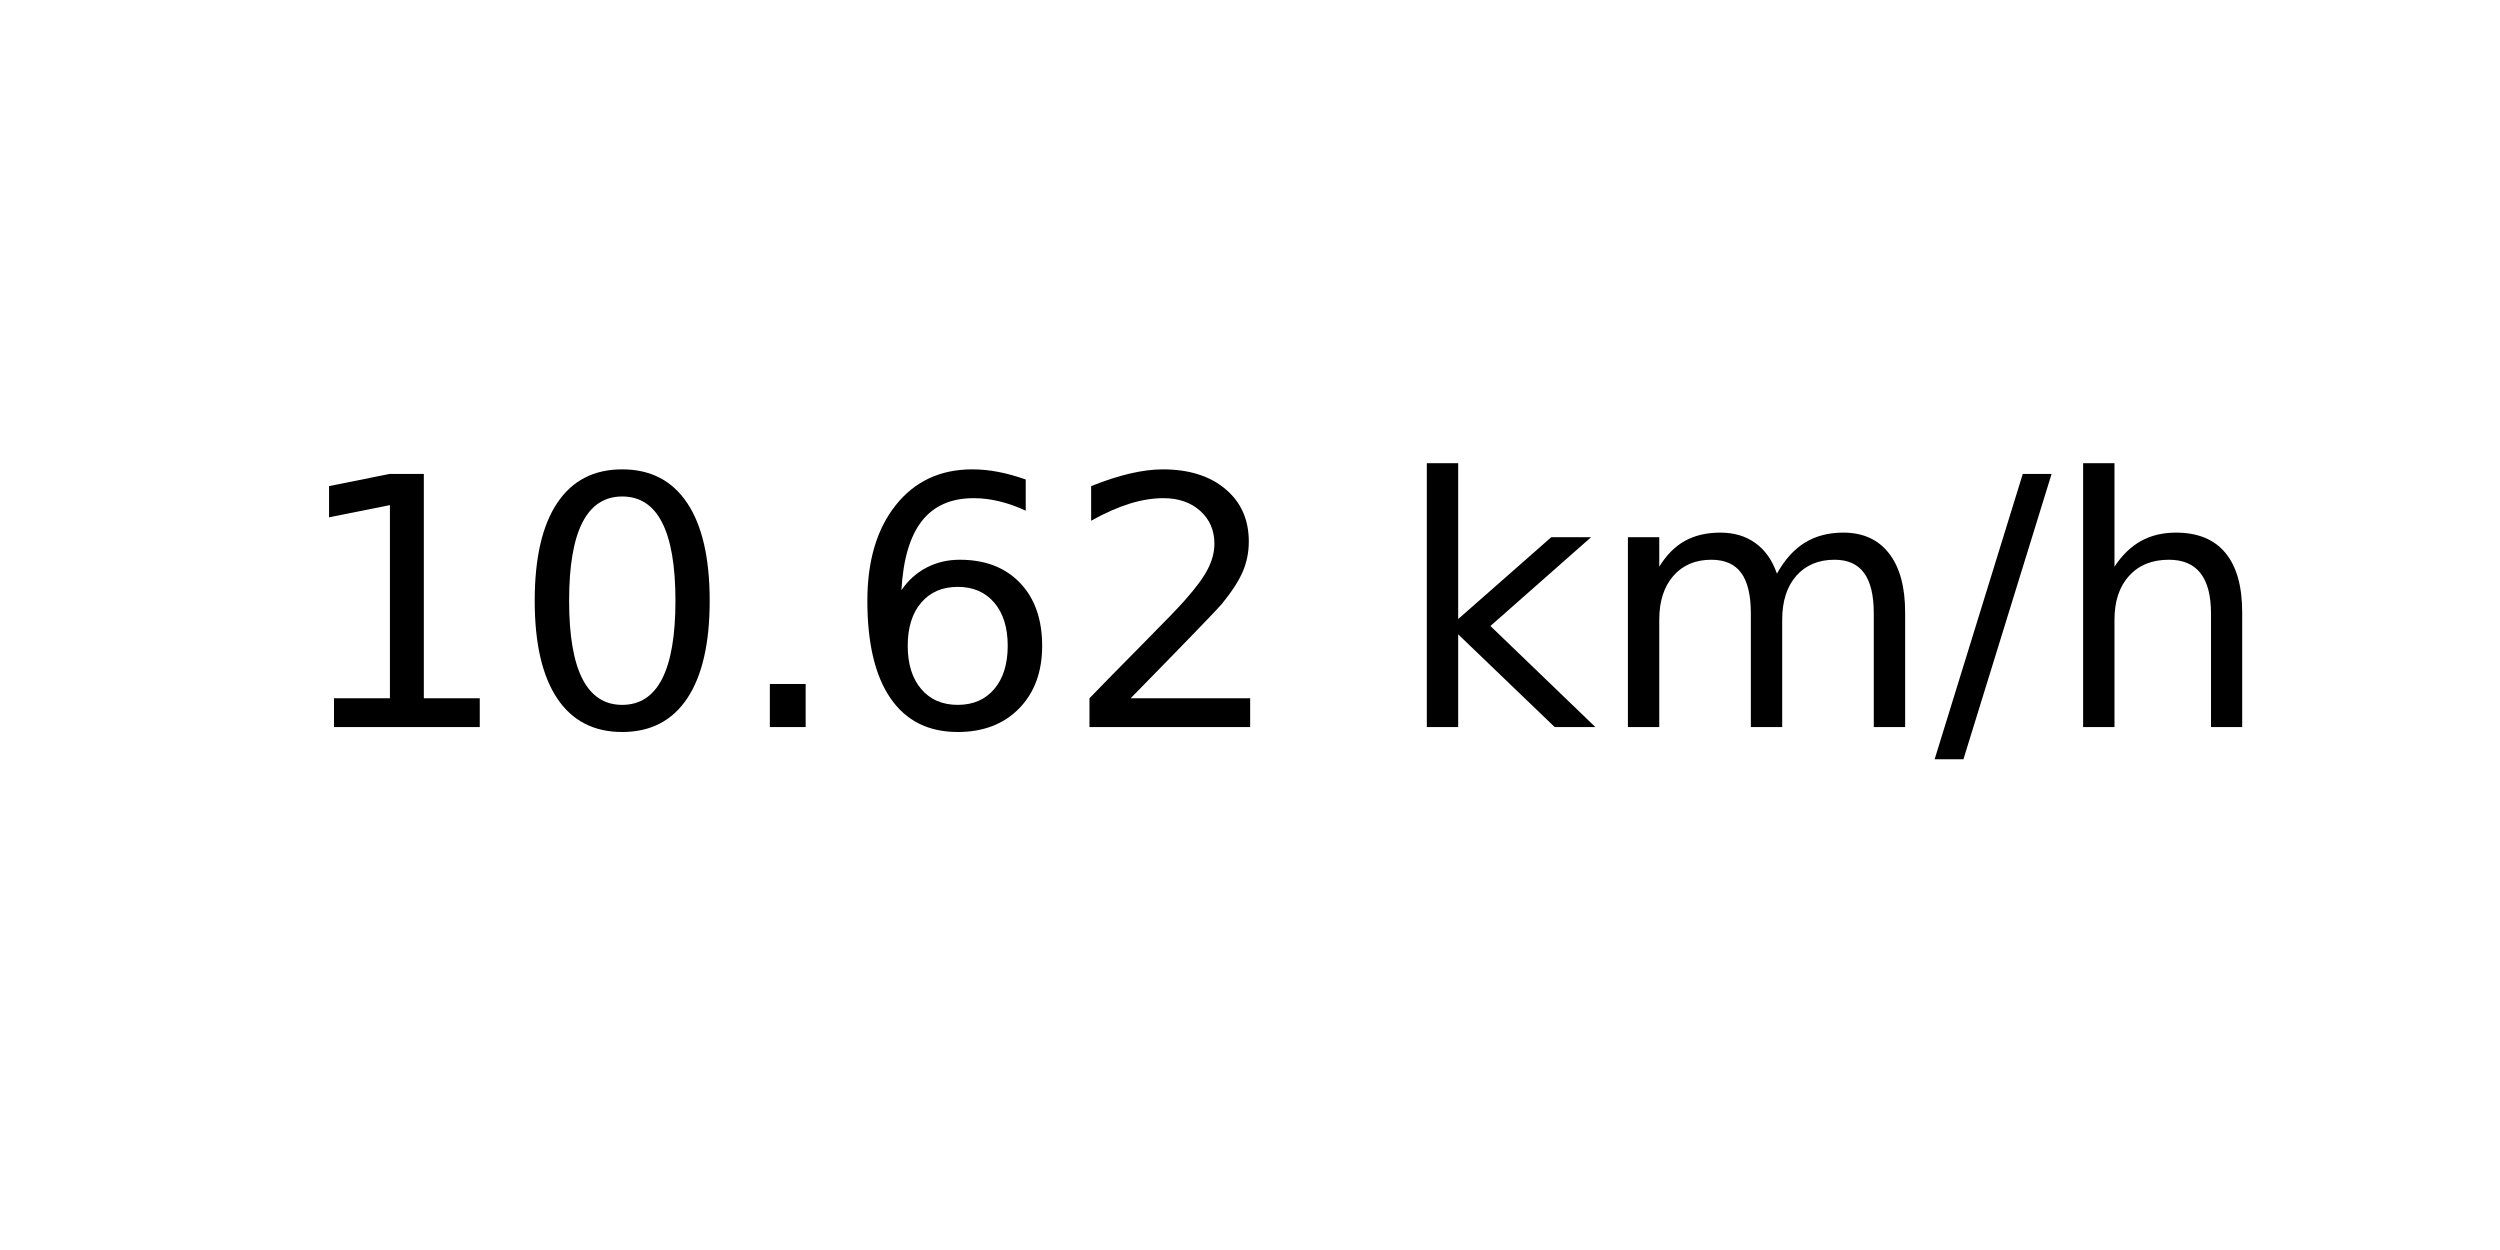
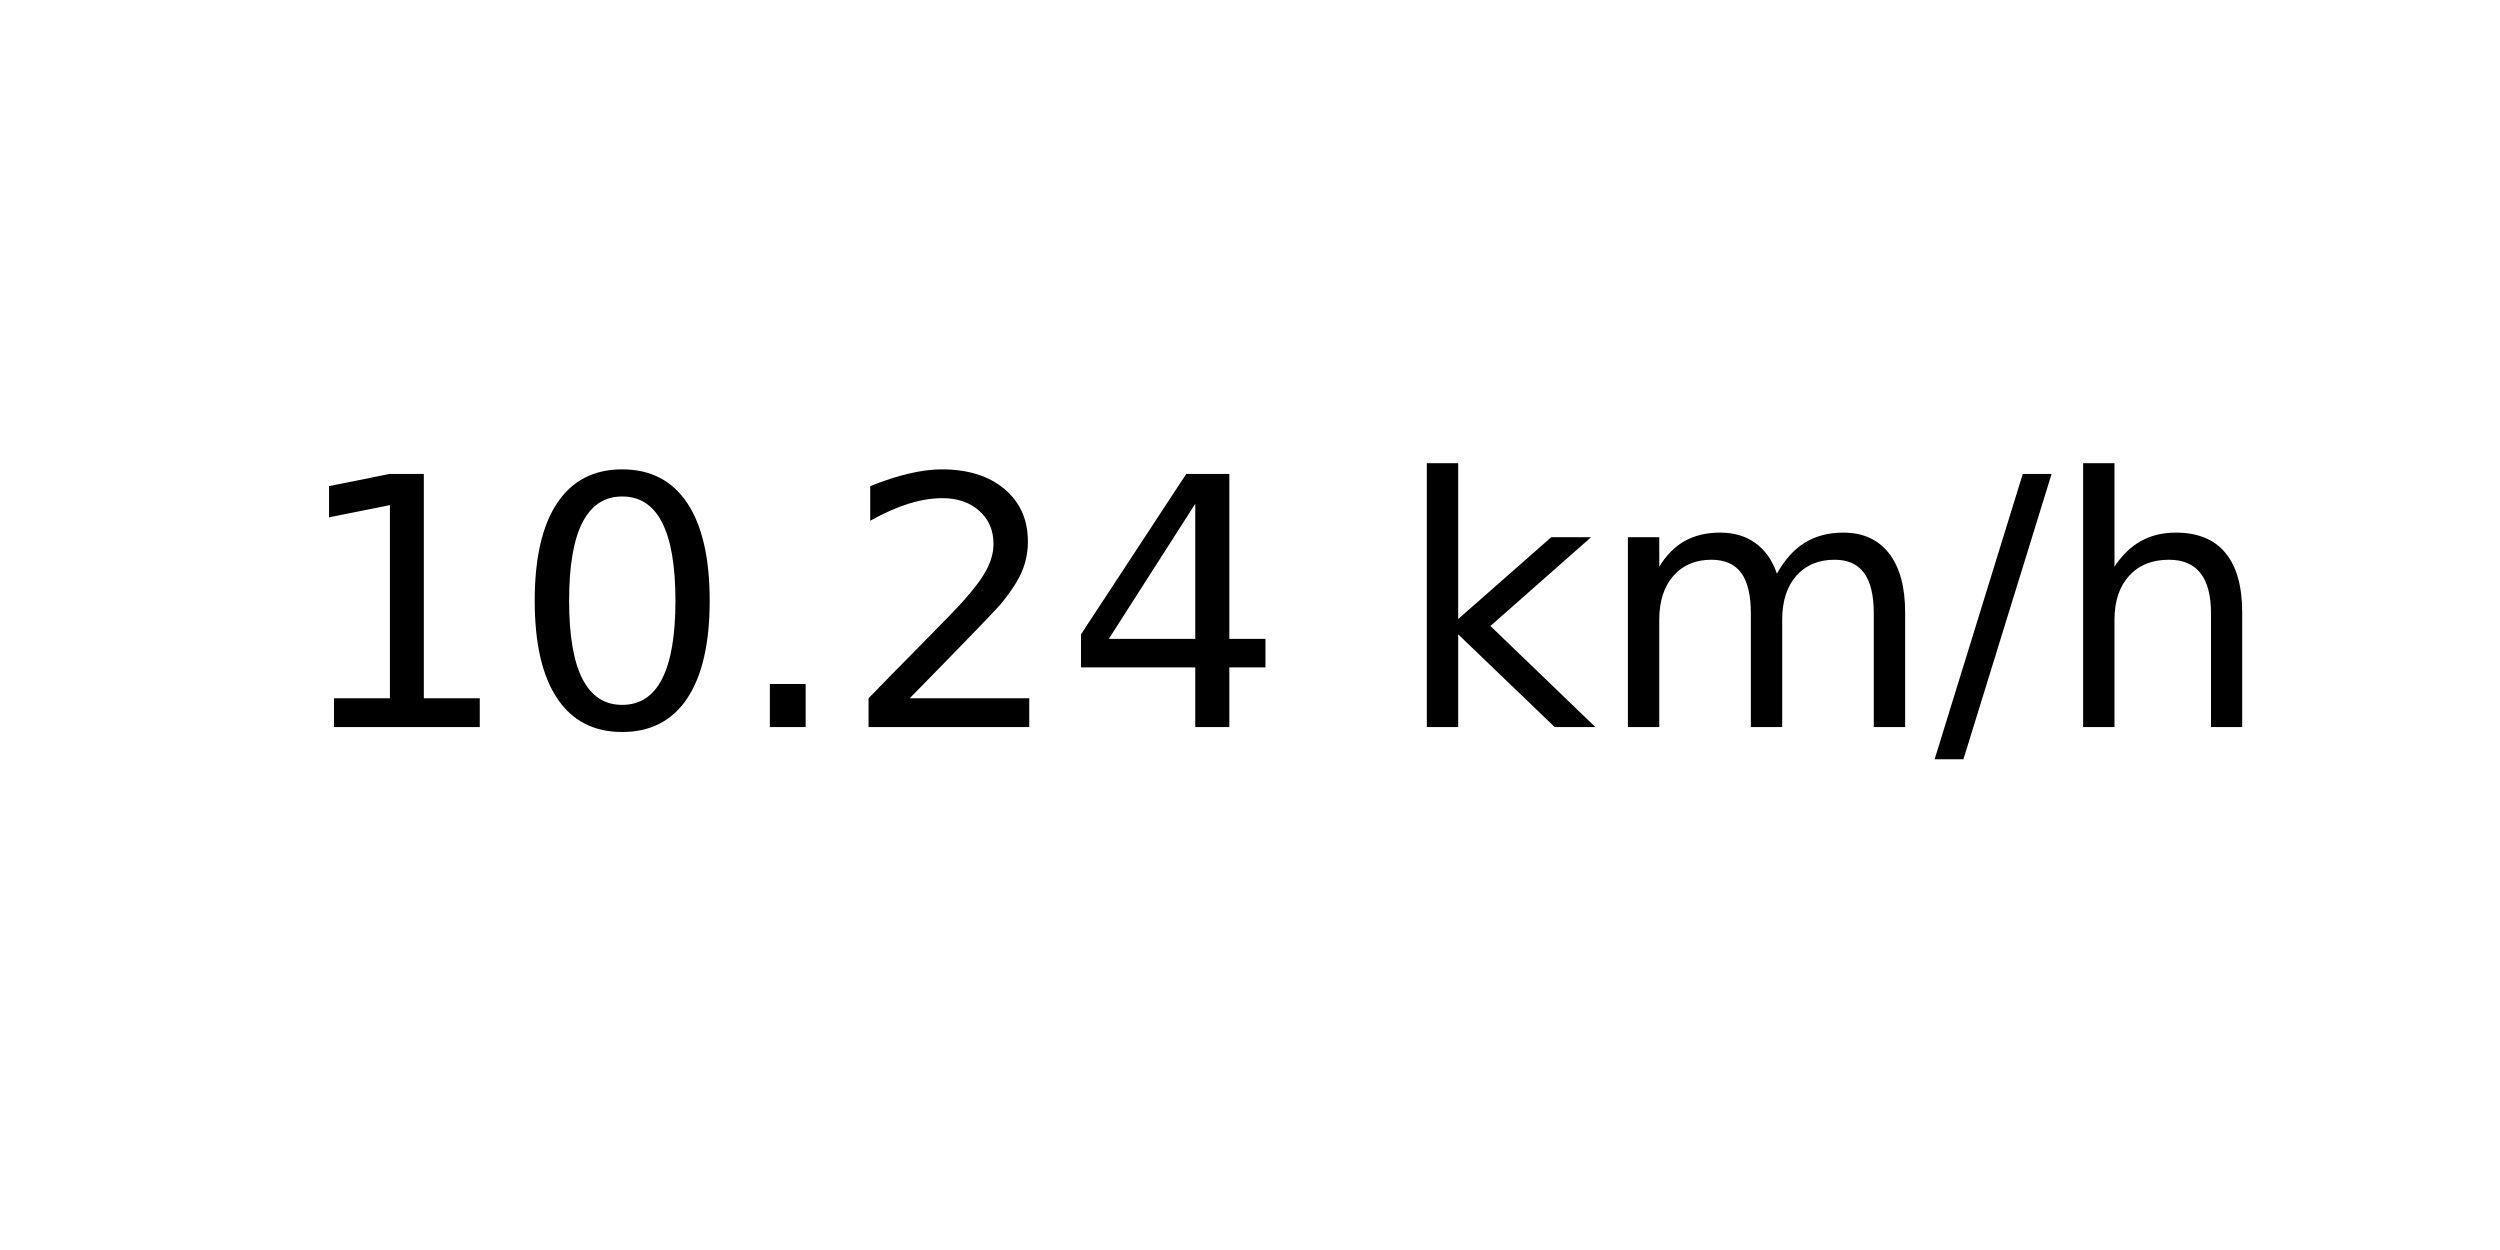
<svg xmlns="http://www.w3.org/2000/svg" xmlns:xlink="http://www.w3.org/1999/xlink" width="72pt" height="36pt" viewBox="0 0 72 36" version="1.1">
  <defs>
    <style type="text/css">*{stroke-linejoin: round; stroke-linecap: butt}</style>
  </defs>
  <g id="figure_1">
    <g id="axes_1">
      <g id="text_1">
        <g transform="translate(8.378125 20.93937) scale(0.1 -0.1)">
          <defs>
            <path id="DejaVuSans-31" d="M 794 531  L 1825 531  L 1825 4091  L 703 3866  L 703 4441  L 1819 4666  L 2450 4666  L 2450 531  L 3481 531  L 3481 0  L 794 0  L 794 531  z " transform="scale(0.015625)" />
            <path id="DejaVuSans-30" d="M 2034 4250  Q 1547 4250 1301 3770  Q 1056 3291 1056 2328  Q 1056 1369 1301 889  Q 1547 409 2034 409  Q 2525 409 2770 889  Q 3016 1369 3016 2328  Q 3016 3291 2770 3770  Q 2525 4250 2034 4250  z M 2034 4750  Q 2819 4750 3233 4129  Q 3647 3509 3647 2328  Q 3647 1150 3233 529  Q 2819 -91 2034 -91  Q 1250 -91 836 529  Q 422 1150 422 2328  Q 422 3509 836 4129  Q 1250 4750 2034 4750  z " transform="scale(0.015625)" />
            <path id="DejaVuSans-2e" d="M 684 794  L 1344 794  L 1344 0  L 684 0  L 684 794  z " transform="scale(0.015625)" />
-             <path id="DejaVuSans-36" d="M 2113 2584  Q 1688 2584 1439 2293  Q 1191 2003 1191 1497  Q 1191 994 1439 701  Q 1688 409 2113 409  Q 2538 409 2786 701  Q 3034 994 3034 1497  Q 3034 2003 2786 2293  Q 2538 2584 2113 2584  z M 3366 4563  L 3366 3988  Q 3128 4100 2886 4159  Q 2644 4219 2406 4219  Q 1781 4219 1451 3797  Q 1122 3375 1075 2522  Q 1259 2794 1537 2939  Q 1816 3084 2150 3084  Q 2853 3084 3261 2657  Q 3669 2231 3669 1497  Q 3669 778 3244 343  Q 2819 -91 2113 -91  Q 1303 -91 875 529  Q 447 1150 447 2328  Q 447 3434 972 4092  Q 1497 4750 2381 4750  Q 2619 4750 2861 4703  Q 3103 4656 3366 4563  z " transform="scale(0.015625)" />
            <path id="DejaVuSans-32" d="M 1228 531  L 3431 531  L 3431 0  L 469 0  L 469 531  Q 828 903 1448 1529  Q 2069 2156 2228 2338  Q 2531 2678 2651 2914  Q 2772 3150 2772 3378  Q 2772 3750 2511 3984  Q 2250 4219 1831 4219  Q 1534 4219 1204 4116  Q 875 4013 500 3803  L 500 4441  Q 881 4594 1212 4672  Q 1544 4750 1819 4750  Q 2544 4750 2975 4387  Q 3406 4025 3406 3419  Q 3406 3131 3298 2873  Q 3191 2616 2906 2266  Q 2828 2175 2409 1742  Q 1991 1309 1228 531  z " transform="scale(0.015625)" />
+             <path id="DejaVuSans-34" d="M 2419 4116  L 825 1625  L 2419 1625  L 2419 4116  z M 2253 4666  L 3047 4666  L 3047 1625  L 3713 1625  L 3713 1100  L 3047 1100  L 3047 0  L 2419 0  L 2419 1100  L 313 1100  L 313 1709  L 2253 4666  z " transform="scale(0.015625)" />
            <path id="DejaVuSans-20" transform="scale(0.015625)" />
            <path id="DejaVuSans-6b" d="M 581 4863  L 1159 4863  L 1159 1991  L 2875 3500  L 3609 3500  L 1753 1863  L 3688 0  L 2938 0  L 1159 1709  L 1159 0  L 581 0  L 581 4863  z " transform="scale(0.015625)" />
            <path id="DejaVuSans-6d" d="M 3328 2828  Q 3544 3216 3844 3400  Q 4144 3584 4550 3584  Q 5097 3584 5394 3201  Q 5691 2819 5691 2113  L 5691 0  L 5113 0  L 5113 2094  Q 5113 2597 4934 2840  Q 4756 3084 4391 3084  Q 3944 3084 3684 2787  Q 3425 2491 3425 1978  L 3425 0  L 2847 0  L 2847 2094  Q 2847 2600 2669 2842  Q 2491 3084 2119 3084  Q 1678 3084 1418 2786  Q 1159 2488 1159 1978  L 1159 0  L 581 0  L 581 3500  L 1159 3500  L 1159 2956  Q 1356 3278 1631 3431  Q 1906 3584 2284 3584  Q 2666 3584 2933 3390  Q 3200 3197 3328 2828  z " transform="scale(0.015625)" />
            <path id="DejaVuSans-2f" d="M 1625 4666  L 2156 4666  L 531 -594  L 0 -594  L 1625 4666  z " transform="scale(0.015625)" />
            <path id="DejaVuSans-68" d="M 3513 2113  L 3513 0  L 2938 0  L 2938 2094  Q 2938 2591 2744 2837  Q 2550 3084 2163 3084  Q 1697 3084 1428 2787  Q 1159 2491 1159 1978  L 1159 0  L 581 0  L 581 4863  L 1159 4863  L 1159 2956  Q 1366 3272 1645 3428  Q 1925 3584 2291 3584  Q 2894 3584 3203 3211  Q 3513 2838 3513 2113  z " transform="scale(0.015625)" />
          </defs>
          <use xlink:href="#DejaVuSans-31" />
          <use xlink:href="#DejaVuSans-30" x="63.623" />
          <use xlink:href="#DejaVuSans-2e" x="127.246" />
-           <use xlink:href="#DejaVuSans-36" x="159.033" />
-           <use xlink:href="#DejaVuSans-32" x="222.656" />
+           <use xlink:href="#DejaVuSans-32" x="159.033" />
+           <use xlink:href="#DejaVuSans-34" x="222.656" />
          <use xlink:href="#DejaVuSans-20" x="286.279" />
          <use xlink:href="#DejaVuSans-6b" x="318.066" />
          <use xlink:href="#DejaVuSans-6d" x="375.977" />
          <use xlink:href="#DejaVuSans-2f" x="473.389" />
          <use xlink:href="#DejaVuSans-68" x="507.08" />
        </g>
      </g>
    </g>
  </g>
</svg>
